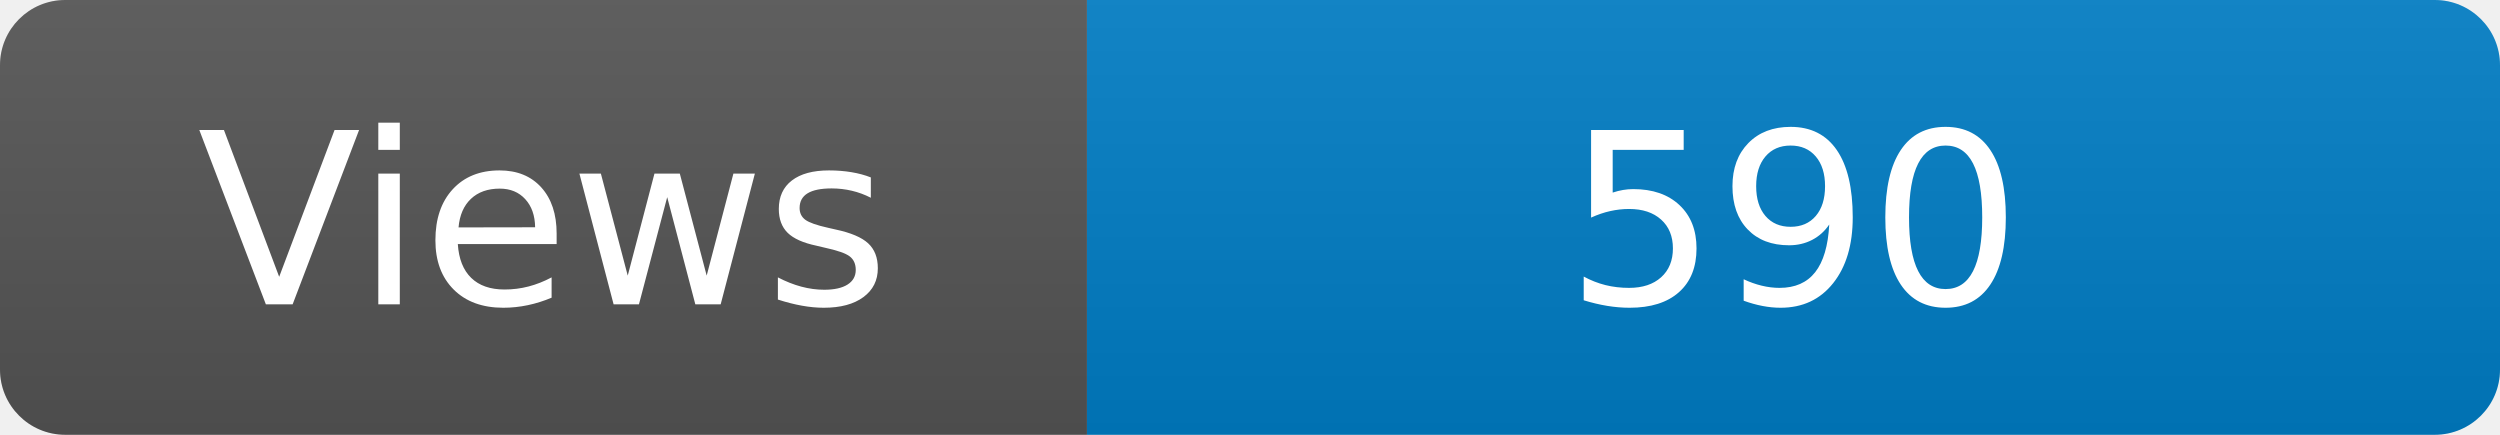
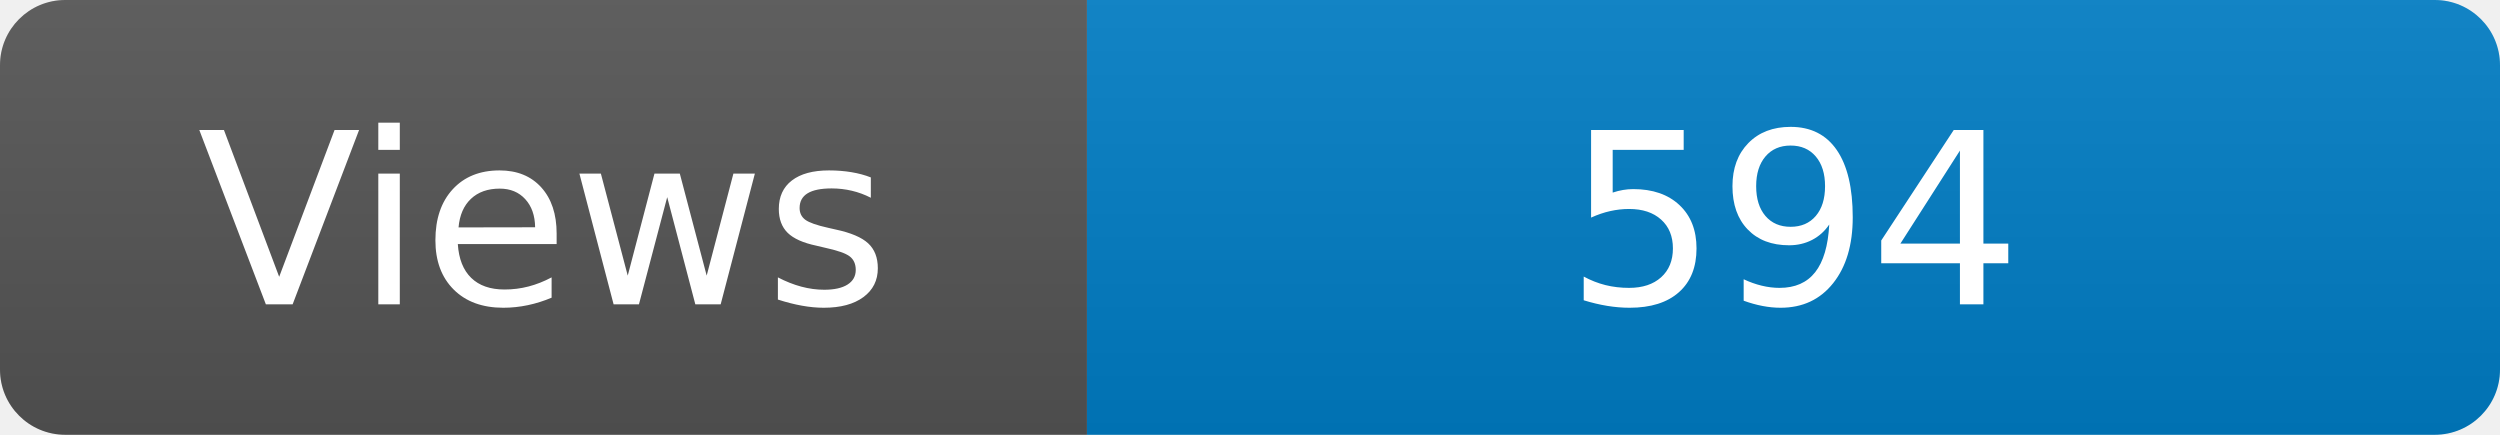
<svg xmlns="http://www.w3.org/2000/svg" width="115" height="20" role="img" aria-label="Maintained?: yes">
  <linearGradient id="s" x2="0" y2="100%">
    <stop offset="0" stop-color="#bbb" stop-opacity=".1" />
    <stop offset="1" stop-opacity=".1" />
  </linearGradient>
  <clipPath id="r">
    <rect width="115" height="20" rx="3" fill="#fff" />
  </clipPath>
  <g clip-path="url(#r)">
    <rect width="50" height="20" fill="#555" />
    <rect x="50" width="160" height="20" fill="#007ec6" />
    <rect width="115" height="20" fill="url(#s)" />
  </g>
  <g fill="#fff" text-anchor="middle" font-family="Verdana,Geneva,DejaVu Sans,sans-serif" font-size="110">
    <text x="250" y="140" transform="scale(.1)" fill="#fff">Views</text>
-     <text x="825" y="140" transform="scale(.1)" fill="#fff">590</text>
+     <text x="825" y="140" transform="scale(.1)" fill="#fff">594</text>
  </g>
</svg>
